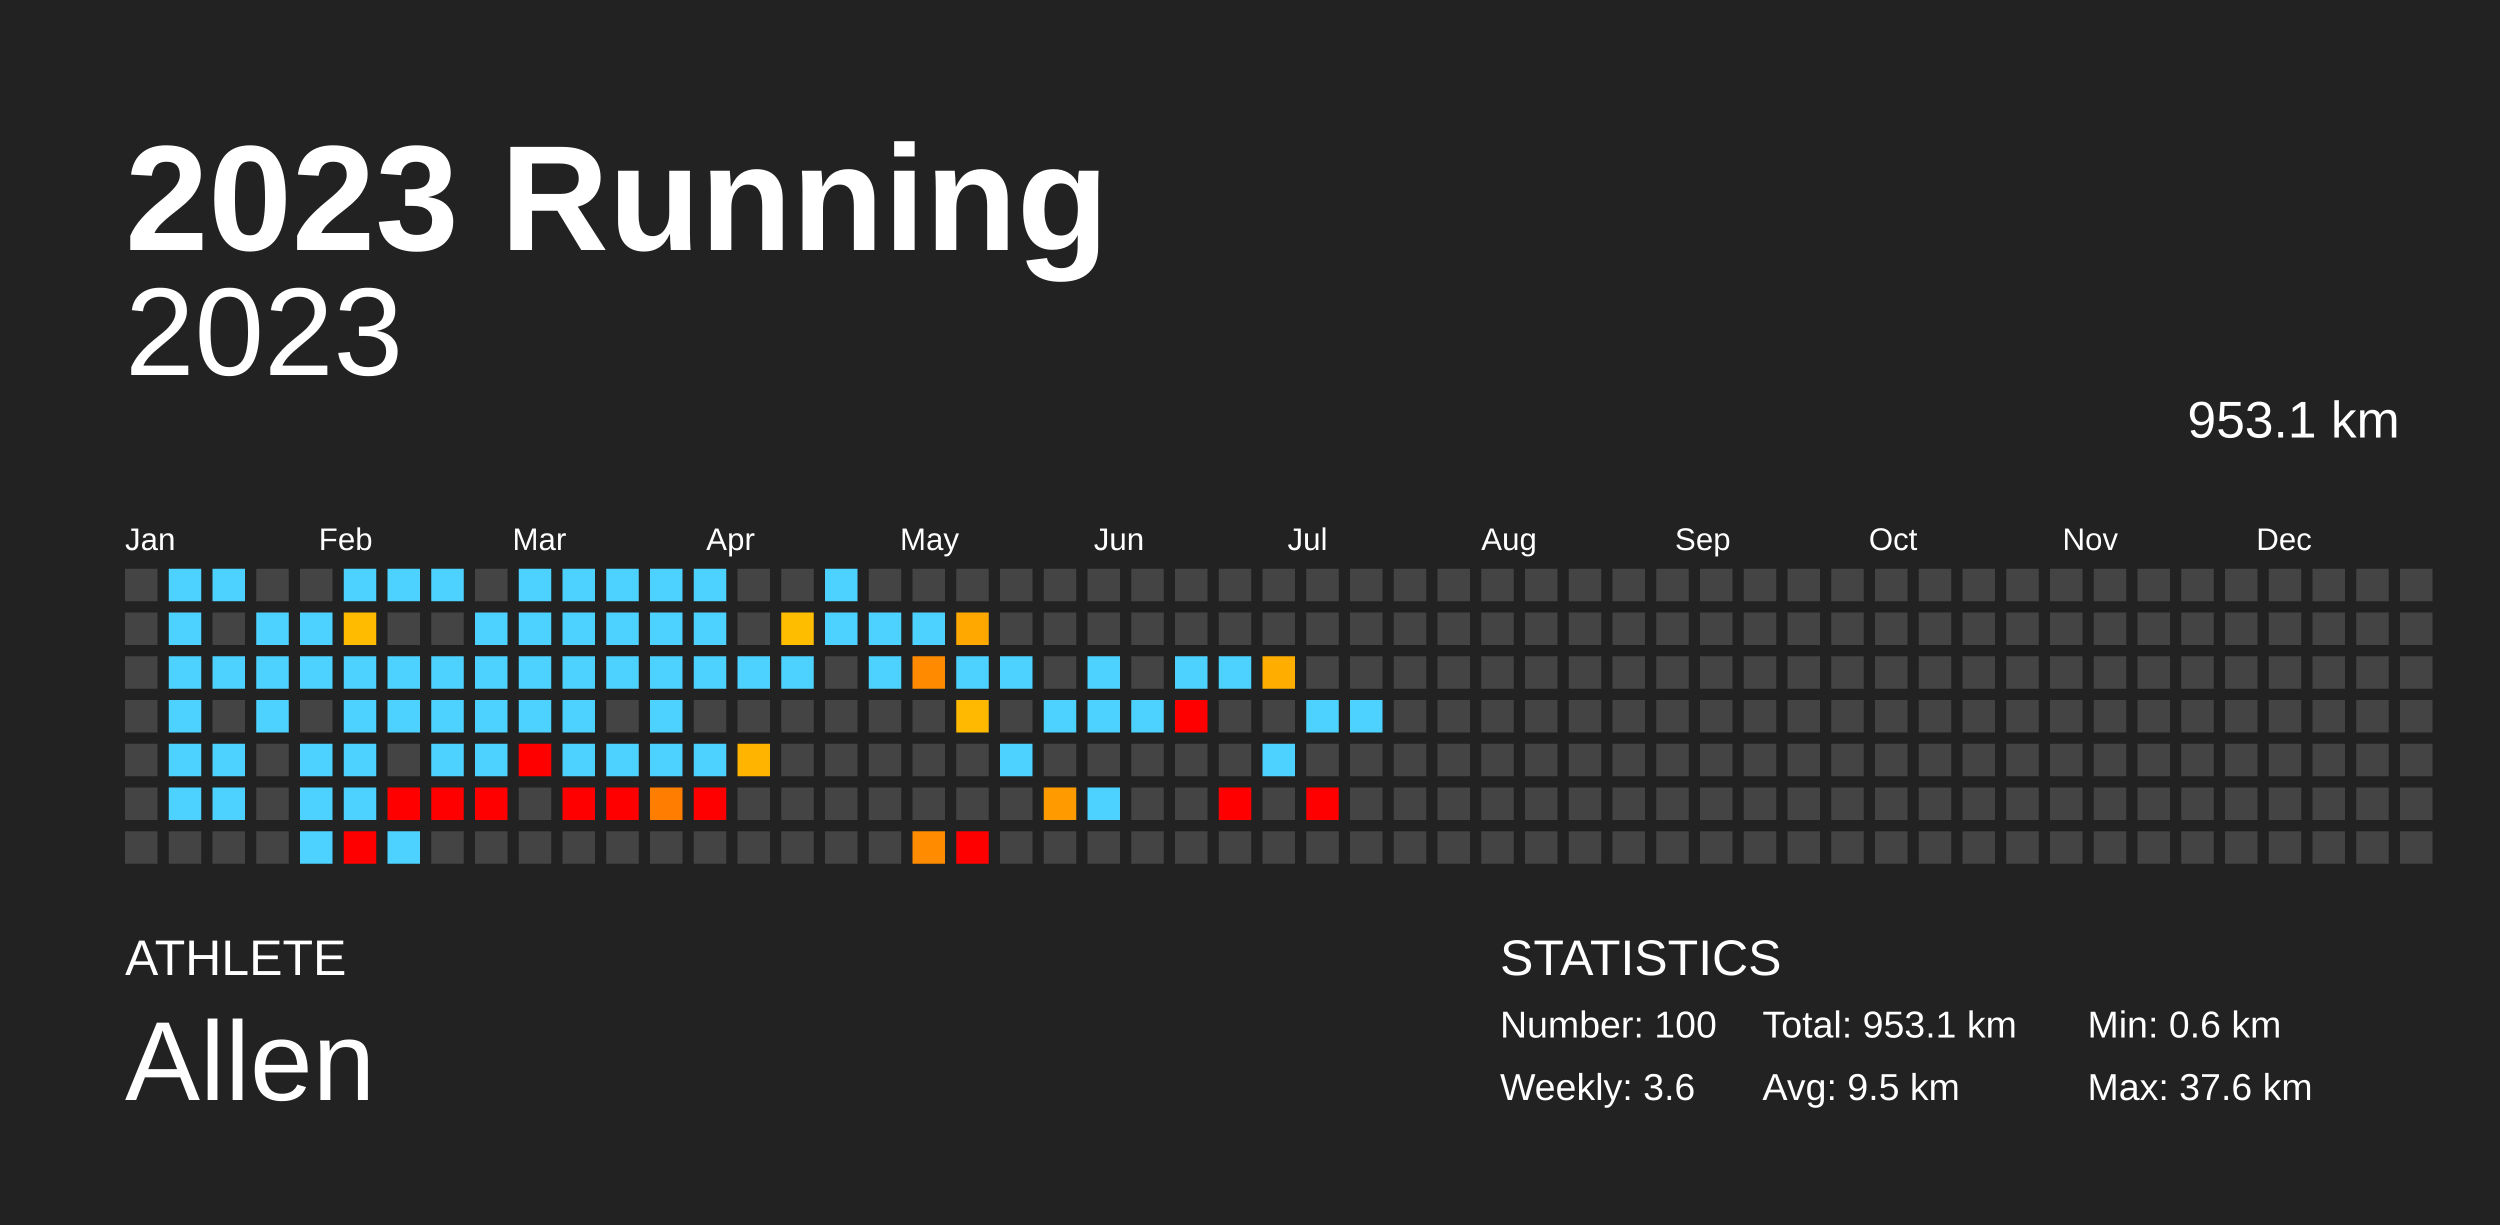
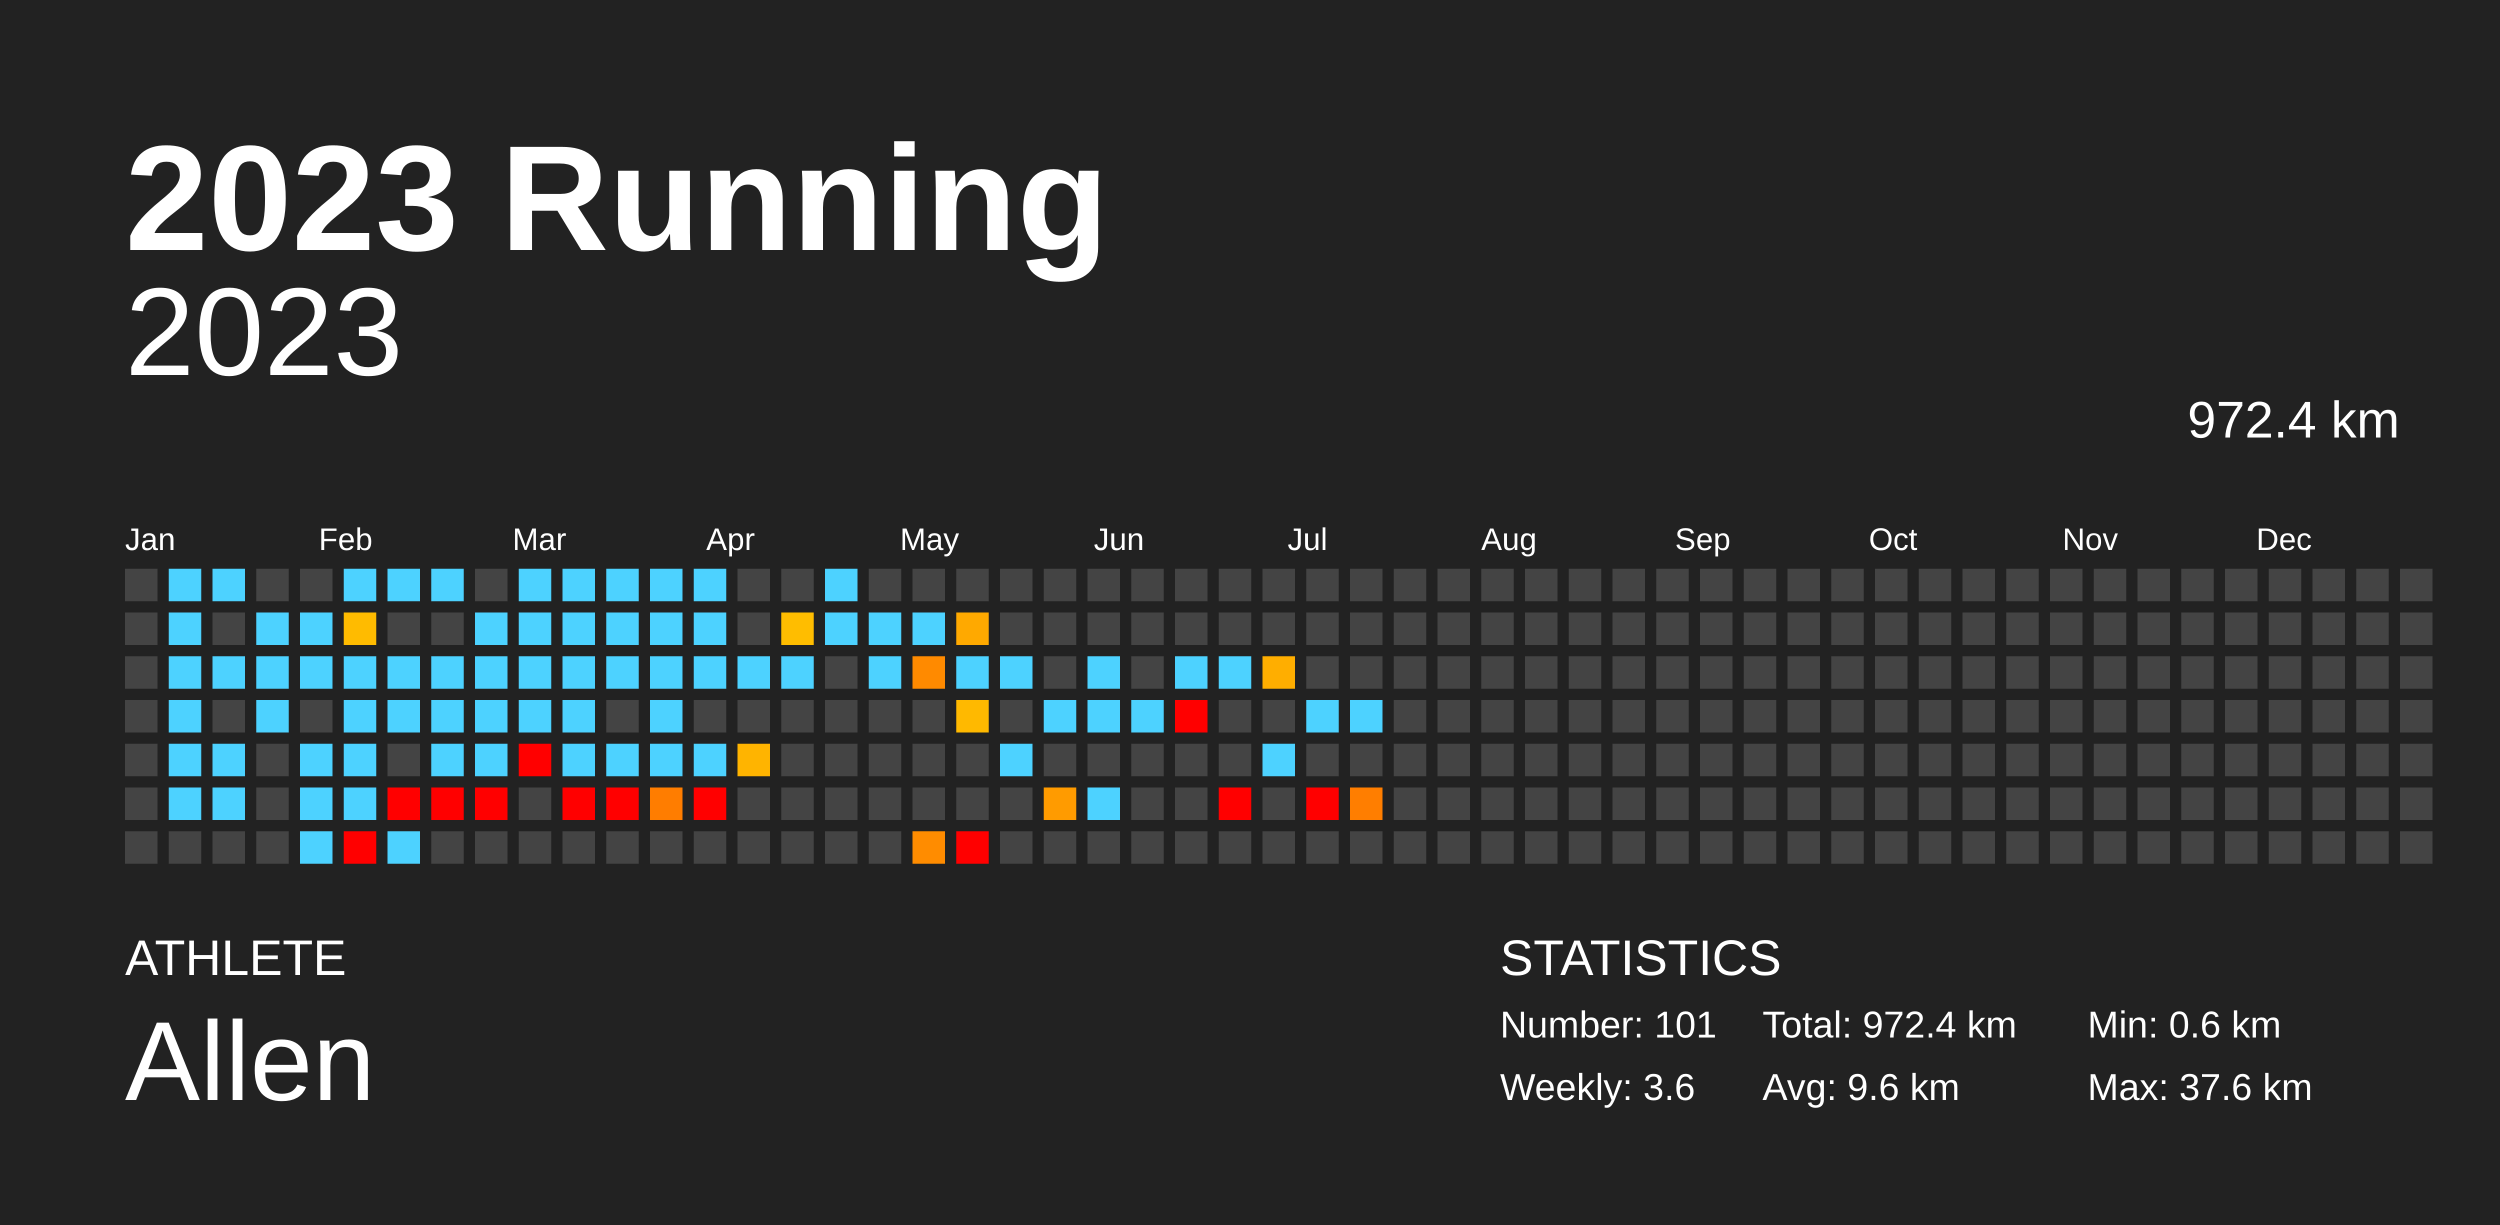
<svg xmlns="http://www.w3.org/2000/svg" baseProfile="full" height="98mm" version="1.1" viewBox="0,0,200,98" width="200mm">
  <defs />
  <rect fill="#222222" height="98" width="200" x="0" y="0" />
  <text fill="#FFFFFF" style="font-size:12px; font-family:Arial; font-weight:bold;" x="10" y="20">2023 Running</text>
  <text fill="#FFFFFF" style="font-size:4px; font-family:Arial" x="10" y="78">ATHLETE</text>
  <text fill="#FFFFFF" style="font-size:9px; font-family:Arial" x="10" y="88">Allen</text>
  <text fill="#FFFFFF" style="font-size:4px; font-family:Arial" x="120" y="78">STATISTICS</text>
-   <text fill="#FFFFFF" style="font-size:3px; font-family:Arial" x="120" y="83">Number: 100</text>
+   <text fill="#FFFFFF" style="font-size:3px; font-family:Arial" x="120" y="83">Number: 101</text>
  <text fill="#FFFFFF" style="font-size:3px; font-family:Arial" x="120" y="88">Weekly: 3.6</text>
-   <text fill="#FFFFFF" style="font-size:3px; font-family:Arial" x="141" y="83">Total: 953.1 km</text>
-   <text fill="#FFFFFF" style="font-size:3px; font-family:Arial" x="141" y="88">Avg: 9.5 km</text>
+   <text fill="#FFFFFF" style="font-size:3px; font-family:Arial" x="141" y="83">Total: 972.4 km</text>
+   <text fill="#FFFFFF" style="font-size:3px; font-family:Arial" x="141" y="88">Avg: 9.6 km</text>
  <text fill="#FFFFFF" style="font-size:3px; font-family:Arial" x="167" y="83">Min: 0.6 km</text>
  <text fill="#FFFFFF" style="font-size:3px; font-family:Arial" x="167" y="88">Max: 37.6 km</text>
  <text alignment-baseline="hanging" fill="#FFFFFF" style="font-size:10.0px; font-family:Arial;" x="10" y="30">2023</text>
-   <text alignment-baseline="hanging" fill="#FFFFFF" style="font-size:4.125px; font-family:Arial;" x="175" y="35">953.1 km</text>
+   <text alignment-baseline="hanging" fill="#FFFFFF" style="font-size:4.125px; font-family:Arial;" x="175" y="35">972.4 km</text>
  <text fill="#FFFFFF" style="font-size:2.5px; font-family:Arial" x="10.0" y="44">Jan</text>
  <text fill="#FFFFFF" style="font-size:2.5px; font-family:Arial" x="25.5" y="44">Feb</text>
  <text fill="#FFFFFF" style="font-size:2.5px; font-family:Arial" x="41.0" y="44">Mar</text>
  <text fill="#FFFFFF" style="font-size:2.5px; font-family:Arial" x="56.5" y="44">Apr</text>
  <text fill="#FFFFFF" style="font-size:2.5px; font-family:Arial" x="72.0" y="44">May</text>
  <text fill="#FFFFFF" style="font-size:2.5px; font-family:Arial" x="87.5" y="44">Jun</text>
  <text fill="#FFFFFF" style="font-size:2.5px; font-family:Arial" x="103.0" y="44">Jul</text>
  <text fill="#FFFFFF" style="font-size:2.5px; font-family:Arial" x="118.5" y="44">Aug</text>
  <text fill="#FFFFFF" style="font-size:2.5px; font-family:Arial" x="134.0" y="44">Sep</text>
  <text fill="#FFFFFF" style="font-size:2.5px; font-family:Arial" x="149.5" y="44">Oct</text>
  <text fill="#FFFFFF" style="font-size:2.5px; font-family:Arial" x="165.0" y="44">Nov</text>
  <text fill="#FFFFFF" style="font-size:2.5px; font-family:Arial" x="180.5" y="44">Dec</text>
  <rect fill="#444444" height="2.6" width="2.6" x="10.0" y="45.5" />
  <rect fill="#444444" height="2.6" width="2.6" x="10.0" y="49.0" />
  <rect fill="#444444" height="2.6" width="2.6" x="10.0" y="52.5" />
  <rect fill="#444444" height="2.6" width="2.6" x="10.0" y="56.0" />
  <rect fill="#444444" height="2.6" width="2.6" x="10.0" y="59.5" />
  <rect fill="#444444" height="2.6" width="2.6" x="10.0" y="63.0" />
  <rect fill="#444444" height="2.6" width="2.6" x="10.0" y="66.5" />
  <rect fill="#4dd2ff" height="2.6" width="2.6" x="13.5" y="45.5" />
  <rect fill="#4dd2ff" height="2.6" width="2.6" x="13.5" y="49.0" />
  <rect fill="#4dd2ff" height="2.6" width="2.6" x="13.5" y="52.5" />
  <rect fill="#4dd2ff" height="2.6" width="2.6" x="13.5" y="56.0" />
  <rect fill="#4dd2ff" height="2.6" width="2.6" x="13.5" y="59.5" />
  <rect fill="#4dd2ff" height="2.6" width="2.6" x="13.5" y="63.0" />
  <rect fill="#444444" height="2.6" width="2.6" x="13.5" y="66.5" />
  <rect fill="#4dd2ff" height="2.6" width="2.6" x="17.0" y="45.5" />
  <rect fill="#444444" height="2.6" width="2.6" x="17.0" y="49.0" />
  <rect fill="#4dd2ff" height="2.6" width="2.6" x="17.0" y="52.5" />
  <rect fill="#444444" height="2.6" width="2.6" x="17.0" y="56.0" />
  <rect fill="#4dd2ff" height="2.6" width="2.6" x="17.0" y="59.5" />
  <rect fill="#4dd2ff" height="2.6" width="2.6" x="17.0" y="63.0" />
  <rect fill="#444444" height="2.6" width="2.6" x="17.0" y="66.5" />
  <rect fill="#444444" height="2.6" width="2.6" x="20.5" y="45.5" />
  <rect fill="#4dd2ff" height="2.6" width="2.6" x="20.5" y="49.0" />
  <rect fill="#4dd2ff" height="2.6" width="2.6" x="20.5" y="52.5" />
  <rect fill="#4dd2ff" height="2.6" width="2.6" x="20.5" y="56.0" />
  <rect fill="#444444" height="2.6" width="2.6" x="20.5" y="59.5" />
  <rect fill="#444444" height="2.6" width="2.6" x="20.5" y="63.0" />
  <rect fill="#444444" height="2.6" width="2.6" x="20.5" y="66.5" />
  <rect fill="#444444" height="2.6" width="2.6" x="24.0" y="45.5" />
  <rect fill="#4dd2ff" height="2.6" width="2.6" x="24.0" y="49.0" />
  <rect fill="#4dd2ff" height="2.6" width="2.6" x="24.0" y="52.5" />
  <rect fill="#444444" height="2.6" width="2.6" x="24.0" y="56.0" />
  <rect fill="#4dd2ff" height="2.6" width="2.6" x="24.0" y="59.5" />
  <rect fill="#4dd2ff" height="2.6" width="2.6" x="24.0" y="63.0" />
  <rect fill="#4dd2ff" height="2.6" width="2.6" x="24.0" y="66.5" />
  <rect fill="#4dd2ff" height="2.6" width="2.6" x="27.5" y="45.5" />
  <rect fill="#ffbb00" height="2.6" width="2.6" x="27.5" y="49.0" />
  <rect fill="#4dd2ff" height="2.6" width="2.6" x="27.5" y="52.5" />
  <rect fill="#4dd2ff" height="2.6" width="2.6" x="27.5" y="56.0" />
  <rect fill="#4dd2ff" height="2.6" width="2.6" x="27.5" y="59.5" />
  <rect fill="#4dd2ff" height="2.6" width="2.6" x="27.5" y="63.0" />
  <rect fill="red" height="2.6" width="2.6" x="27.5" y="66.5" />
  <rect fill="#4dd2ff" height="2.6" width="2.6" x="31.0" y="45.5" />
  <rect fill="#444444" height="2.6" width="2.6" x="31.0" y="49.0" />
  <rect fill="#4dd2ff" height="2.6" width="2.6" x="31.0" y="52.5" />
  <rect fill="#4dd2ff" height="2.6" width="2.6" x="31.0" y="56.0" />
  <rect fill="#444444" height="2.6" width="2.6" x="31.0" y="59.5" />
  <rect fill="red" height="2.6" width="2.6" x="31.0" y="63.0" />
  <rect fill="#4dd2ff" height="2.6" width="2.6" x="31.0" y="66.5" />
  <rect fill="#4dd2ff" height="2.6" width="2.6" x="34.5" y="45.5" />
  <rect fill="#444444" height="2.6" width="2.6" x="34.5" y="49.0" />
  <rect fill="#4dd2ff" height="2.6" width="2.6" x="34.5" y="52.5" />
  <rect fill="#4dd2ff" height="2.6" width="2.6" x="34.5" y="56.0" />
  <rect fill="#4dd2ff" height="2.6" width="2.6" x="34.5" y="59.5" />
  <rect fill="red" height="2.6" width="2.6" x="34.5" y="63.0" />
  <rect fill="#444444" height="2.6" width="2.6" x="34.5" y="66.5" />
  <rect fill="#444444" height="2.6" width="2.6" x="38.0" y="45.5" />
  <rect fill="#4dd2ff" height="2.6" width="2.6" x="38.0" y="49.0" />
  <rect fill="#4dd2ff" height="2.6" width="2.6" x="38.0" y="52.5" />
  <rect fill="#4dd2ff" height="2.6" width="2.6" x="38.0" y="56.0" />
  <rect fill="#4dd2ff" height="2.6" width="2.6" x="38.0" y="59.5" />
  <rect fill="red" height="2.6" width="2.6" x="38.0" y="63.0" />
  <rect fill="#444444" height="2.6" width="2.6" x="38.0" y="66.5" />
  <rect fill="#4dd2ff" height="2.6" width="2.6" x="41.5" y="45.5" />
  <rect fill="#4dd2ff" height="2.6" width="2.6" x="41.5" y="49.0" />
  <rect fill="#4dd2ff" height="2.6" width="2.6" x="41.5" y="52.5" />
  <rect fill="#4dd2ff" height="2.6" width="2.6" x="41.5" y="56.0" />
  <rect fill="red" height="2.6" width="2.6" x="41.5" y="59.5" />
  <rect fill="#444444" height="2.6" width="2.6" x="41.5" y="63.0" />
  <rect fill="#444444" height="2.6" width="2.6" x="41.5" y="66.5" />
  <rect fill="#4dd2ff" height="2.6" width="2.6" x="45.0" y="45.5" />
  <rect fill="#4dd2ff" height="2.6" width="2.6" x="45.0" y="49.0" />
  <rect fill="#4dd2ff" height="2.6" width="2.6" x="45.0" y="52.5" />
  <rect fill="#4dd2ff" height="2.6" width="2.6" x="45.0" y="56.0" />
  <rect fill="#4dd2ff" height="2.6" width="2.6" x="45.0" y="59.5" />
  <rect fill="red" height="2.6" width="2.6" x="45.0" y="63.0" />
  <rect fill="#444444" height="2.6" width="2.6" x="45.0" y="66.5" />
  <rect fill="#4dd2ff" height="2.6" width="2.6" x="48.5" y="45.5" />
  <rect fill="#4dd2ff" height="2.6" width="2.6" x="48.5" y="49.0" />
  <rect fill="#4dd2ff" height="2.6" width="2.6" x="48.5" y="52.5" />
  <rect fill="#444444" height="2.6" width="2.6" x="48.5" y="56.0" />
  <rect fill="#4dd2ff" height="2.6" width="2.6" x="48.5" y="59.5" />
  <rect fill="red" height="2.6" width="2.6" x="48.5" y="63.0" />
  <rect fill="#444444" height="2.6" width="2.6" x="48.5" y="66.5" />
  <rect fill="#4dd2ff" height="2.6" width="2.6" x="52.0" y="45.5" />
  <rect fill="#4dd2ff" height="2.6" width="2.6" x="52.0" y="49.0" />
  <rect fill="#4dd2ff" height="2.6" width="2.6" x="52.0" y="52.5" />
  <rect fill="#4dd2ff" height="2.6" width="2.6" x="52.0" y="56.0" />
  <rect fill="#4dd2ff" height="2.6" width="2.6" x="52.0" y="59.5" />
  <rect fill="#ff7d00" height="2.6" width="2.6" x="52.0" y="63.0" />
  <rect fill="#444444" height="2.6" width="2.6" x="52.0" y="66.5" />
  <rect fill="#4dd2ff" height="2.6" width="2.6" x="55.5" y="45.5" />
  <rect fill="#4dd2ff" height="2.6" width="2.6" x="55.5" y="49.0" />
  <rect fill="#4dd2ff" height="2.6" width="2.6" x="55.5" y="52.5" />
  <rect fill="#444444" height="2.6" width="2.6" x="55.5" y="56.0" />
  <rect fill="#4dd2ff" height="2.6" width="2.6" x="55.5" y="59.5" />
  <rect fill="red" height="2.6" width="2.6" x="55.5" y="63.0" />
  <rect fill="#444444" height="2.6" width="2.6" x="55.5" y="66.5" />
  <rect fill="#444444" height="2.6" width="2.6" x="59.0" y="45.5" />
  <rect fill="#444444" height="2.6" width="2.6" x="59.0" y="49.0" />
  <rect fill="#4dd2ff" height="2.6" width="2.6" x="59.0" y="52.5" />
  <rect fill="#444444" height="2.6" width="2.6" x="59.0" y="56.0" />
  <rect fill="#ffb400" height="2.6" width="2.6" x="59.0" y="59.5" />
  <rect fill="#444444" height="2.6" width="2.6" x="59.0" y="63.0" />
  <rect fill="#444444" height="2.6" width="2.6" x="59.0" y="66.5" />
  <rect fill="#444444" height="2.6" width="2.6" x="62.5" y="45.5" />
  <rect fill="#ffbd00" height="2.6" width="2.6" x="62.5" y="49.0" />
  <rect fill="#4dd2ff" height="2.6" width="2.6" x="62.5" y="52.5" />
  <rect fill="#444444" height="2.6" width="2.6" x="62.5" y="56.0" />
  <rect fill="#444444" height="2.6" width="2.6" x="62.5" y="59.5" />
  <rect fill="#444444" height="2.6" width="2.6" x="62.5" y="63.0" />
  <rect fill="#444444" height="2.6" width="2.6" x="62.5" y="66.5" />
  <rect fill="#4dd2ff" height="2.6" width="2.6" x="66.0" y="45.5" />
  <rect fill="#4dd2ff" height="2.6" width="2.6" x="66.0" y="49.0" />
  <rect fill="#444444" height="2.6" width="2.6" x="66.0" y="52.5" />
  <rect fill="#444444" height="2.6" width="2.6" x="66.0" y="56.0" />
  <rect fill="#444444" height="2.6" width="2.6" x="66.0" y="59.5" />
  <rect fill="#444444" height="2.6" width="2.6" x="66.0" y="63.0" />
  <rect fill="#444444" height="2.6" width="2.6" x="66.0" y="66.5" />
  <rect fill="#444444" height="2.6" width="2.6" x="69.5" y="45.5" />
  <rect fill="#4dd2ff" height="2.6" width="2.6" x="69.5" y="49.0" />
  <rect fill="#4dd2ff" height="2.6" width="2.6" x="69.5" y="52.5" />
  <rect fill="#444444" height="2.6" width="2.6" x="69.5" y="56.0" />
  <rect fill="#444444" height="2.6" width="2.6" x="69.5" y="59.5" />
  <rect fill="#444444" height="2.6" width="2.6" x="69.5" y="63.0" />
  <rect fill="#444444" height="2.6" width="2.6" x="69.5" y="66.5" />
  <rect fill="#444444" height="2.6" width="2.6" x="73.0" y="45.5" />
  <rect fill="#4dd2ff" height="2.6" width="2.6" x="73.0" y="49.0" />
  <rect fill="#ff8a00" height="2.6" width="2.6" x="73.0" y="52.5" />
  <rect fill="#444444" height="2.6" width="2.6" x="73.0" y="56.0" />
  <rect fill="#444444" height="2.6" width="2.6" x="73.0" y="59.5" />
  <rect fill="#444444" height="2.6" width="2.6" x="73.0" y="63.0" />
  <rect fill="#ff8c00" height="2.6" width="2.6" x="73.0" y="66.5" />
  <rect fill="#444444" height="2.6" width="2.6" x="76.5" y="45.5" />
  <rect fill="#ffa900" height="2.6" width="2.6" x="76.5" y="49.0" />
  <rect fill="#4dd2ff" height="2.6" width="2.6" x="76.5" y="52.5" />
  <rect fill="#ffb900" height="2.6" width="2.6" x="76.5" y="56.0" />
  <rect fill="#444444" height="2.6" width="2.6" x="76.5" y="59.5" />
  <rect fill="#444444" height="2.6" width="2.6" x="76.5" y="63.0" />
  <rect fill="red" height="2.6" width="2.6" x="76.5" y="66.5" />
  <rect fill="#444444" height="2.6" width="2.6" x="80.0" y="45.5" />
  <rect fill="#444444" height="2.6" width="2.6" x="80.0" y="49.0" />
  <rect fill="#4dd2ff" height="2.6" width="2.6" x="80.0" y="52.5" />
  <rect fill="#444444" height="2.6" width="2.6" x="80.0" y="56.0" />
  <rect fill="#4dd2ff" height="2.6" width="2.6" x="80.0" y="59.5" />
  <rect fill="#444444" height="2.6" width="2.6" x="80.0" y="63.0" />
  <rect fill="#444444" height="2.6" width="2.6" x="80.0" y="66.5" />
  <rect fill="#444444" height="2.6" width="2.6" x="83.5" y="45.5" />
  <rect fill="#444444" height="2.6" width="2.6" x="83.5" y="49.0" />
  <rect fill="#444444" height="2.6" width="2.6" x="83.5" y="52.5" />
  <rect fill="#4dd2ff" height="2.6" width="2.6" x="83.5" y="56.0" />
  <rect fill="#444444" height="2.6" width="2.6" x="83.5" y="59.5" />
  <rect fill="#ff9b00" height="2.6" width="2.6" x="83.5" y="63.0" />
  <rect fill="#444444" height="2.6" width="2.6" x="83.5" y="66.5" />
  <rect fill="#444444" height="2.6" width="2.6" x="87.0" y="45.5" />
  <rect fill="#444444" height="2.6" width="2.6" x="87.0" y="49.0" />
  <rect fill="#4dd2ff" height="2.6" width="2.6" x="87.0" y="52.5" />
  <rect fill="#4dd2ff" height="2.6" width="2.6" x="87.0" y="56.0" />
  <rect fill="#444444" height="2.6" width="2.6" x="87.0" y="59.5" />
  <rect fill="#4dd2ff" height="2.6" width="2.6" x="87.0" y="63.0" />
  <rect fill="#444444" height="2.6" width="2.6" x="87.0" y="66.5" />
  <rect fill="#444444" height="2.6" width="2.6" x="90.5" y="45.5" />
  <rect fill="#444444" height="2.6" width="2.6" x="90.5" y="49.0" />
  <rect fill="#444444" height="2.6" width="2.6" x="90.5" y="52.5" />
  <rect fill="#4dd2ff" height="2.6" width="2.6" x="90.5" y="56.0" />
  <rect fill="#444444" height="2.6" width="2.6" x="90.5" y="59.5" />
  <rect fill="#444444" height="2.6" width="2.6" x="90.5" y="63.0" />
  <rect fill="#444444" height="2.6" width="2.6" x="90.5" y="66.5" />
  <rect fill="#444444" height="2.6" width="2.6" x="94.0" y="45.5" />
  <rect fill="#444444" height="2.6" width="2.6" x="94.0" y="49.0" />
  <rect fill="#4dd2ff" height="2.6" width="2.6" x="94.0" y="52.5" />
  <rect fill="red" height="2.6" width="2.6" x="94.0" y="56.0" />
  <rect fill="#444444" height="2.6" width="2.6" x="94.0" y="59.5" />
  <rect fill="#444444" height="2.6" width="2.6" x="94.0" y="63.0" />
  <rect fill="#444444" height="2.6" width="2.6" x="94.0" y="66.5" />
  <rect fill="#444444" height="2.6" width="2.6" x="97.5" y="45.5" />
  <rect fill="#444444" height="2.6" width="2.6" x="97.5" y="49.0" />
  <rect fill="#4dd2ff" height="2.6" width="2.6" x="97.5" y="52.5" />
  <rect fill="#444444" height="2.6" width="2.6" x="97.5" y="56.0" />
  <rect fill="#444444" height="2.6" width="2.6" x="97.5" y="59.5" />
  <rect fill="red" height="2.6" width="2.6" x="97.5" y="63.0" />
  <rect fill="#444444" height="2.6" width="2.6" x="97.5" y="66.5" />
  <rect fill="#444444" height="2.6" width="2.6" x="101.0" y="45.5" />
  <rect fill="#444444" height="2.6" width="2.6" x="101.0" y="49.0" />
  <rect fill="#ffae00" height="2.6" width="2.6" x="101.0" y="52.5" />
  <rect fill="#444444" height="2.6" width="2.6" x="101.0" y="56.0" />
  <rect fill="#4dd2ff" height="2.6" width="2.6" x="101.0" y="59.5" />
  <rect fill="#444444" height="2.6" width="2.6" x="101.0" y="63.0" />
  <rect fill="#444444" height="2.6" width="2.6" x="101.0" y="66.5" />
  <rect fill="#444444" height="2.6" width="2.6" x="104.5" y="45.5" />
  <rect fill="#444444" height="2.6" width="2.6" x="104.5" y="49.0" />
  <rect fill="#444444" height="2.6" width="2.6" x="104.5" y="52.5" />
  <rect fill="#4dd2ff" height="2.6" width="2.6" x="104.5" y="56.0" />
  <rect fill="#444444" height="2.6" width="2.6" x="104.5" y="59.5" />
  <rect fill="red" height="2.6" width="2.6" x="104.5" y="63.0" />
  <rect fill="#444444" height="2.6" width="2.6" x="104.5" y="66.5" />
  <rect fill="#444444" height="2.6" width="2.6" x="108.0" y="45.5" />
  <rect fill="#444444" height="2.6" width="2.6" x="108.0" y="49.0" />
  <rect fill="#444444" height="2.6" width="2.6" x="108.0" y="52.5" />
  <rect fill="#4dd2ff" height="2.6" width="2.6" x="108.0" y="56.0" />
  <rect fill="#444444" height="2.6" width="2.6" x="108.0" y="59.5" />
-   <rect fill="#444444" height="2.6" width="2.6" x="108.0" y="63.0" />
+   <rect fill="#ff7e00" height="2.6" width="2.6" x="108.0" y="63.0" />
  <rect fill="#444444" height="2.6" width="2.6" x="108.0" y="66.5" />
  <rect fill="#444444" height="2.6" width="2.6" x="111.5" y="45.5" />
  <rect fill="#444444" height="2.6" width="2.6" x="111.5" y="49.0" />
  <rect fill="#444444" height="2.6" width="2.6" x="111.5" y="52.5" />
  <rect fill="#444444" height="2.6" width="2.6" x="111.5" y="56.0" />
  <rect fill="#444444" height="2.6" width="2.6" x="111.5" y="59.5" />
  <rect fill="#444444" height="2.6" width="2.6" x="111.5" y="63.0" />
  <rect fill="#444444" height="2.6" width="2.6" x="111.5" y="66.5" />
  <rect fill="#444444" height="2.6" width="2.6" x="115.0" y="45.5" />
  <rect fill="#444444" height="2.6" width="2.6" x="115.0" y="49.0" />
  <rect fill="#444444" height="2.6" width="2.6" x="115.0" y="52.5" />
  <rect fill="#444444" height="2.6" width="2.6" x="115.0" y="56.0" />
  <rect fill="#444444" height="2.6" width="2.6" x="115.0" y="59.5" />
  <rect fill="#444444" height="2.6" width="2.6" x="115.0" y="63.0" />
  <rect fill="#444444" height="2.6" width="2.6" x="115.0" y="66.5" />
  <rect fill="#444444" height="2.6" width="2.6" x="118.5" y="45.5" />
  <rect fill="#444444" height="2.6" width="2.6" x="118.5" y="49.0" />
  <rect fill="#444444" height="2.6" width="2.6" x="118.5" y="52.5" />
  <rect fill="#444444" height="2.6" width="2.6" x="118.5" y="56.0" />
  <rect fill="#444444" height="2.6" width="2.6" x="118.5" y="59.5" />
  <rect fill="#444444" height="2.6" width="2.6" x="118.5" y="63.0" />
  <rect fill="#444444" height="2.6" width="2.6" x="118.5" y="66.5" />
  <rect fill="#444444" height="2.6" width="2.6" x="122.0" y="45.5" />
  <rect fill="#444444" height="2.6" width="2.6" x="122.0" y="49.0" />
  <rect fill="#444444" height="2.6" width="2.6" x="122.0" y="52.5" />
  <rect fill="#444444" height="2.6" width="2.6" x="122.0" y="56.0" />
  <rect fill="#444444" height="2.6" width="2.6" x="122.0" y="59.5" />
  <rect fill="#444444" height="2.6" width="2.6" x="122.0" y="63.0" />
  <rect fill="#444444" height="2.6" width="2.6" x="122.0" y="66.5" />
  <rect fill="#444444" height="2.6" width="2.6" x="125.5" y="45.5" />
  <rect fill="#444444" height="2.6" width="2.6" x="125.5" y="49.0" />
  <rect fill="#444444" height="2.6" width="2.6" x="125.5" y="52.5" />
  <rect fill="#444444" height="2.6" width="2.6" x="125.5" y="56.0" />
  <rect fill="#444444" height="2.6" width="2.6" x="125.5" y="59.5" />
  <rect fill="#444444" height="2.6" width="2.6" x="125.5" y="63.0" />
  <rect fill="#444444" height="2.6" width="2.6" x="125.5" y="66.5" />
  <rect fill="#444444" height="2.6" width="2.6" x="129.0" y="45.5" />
  <rect fill="#444444" height="2.6" width="2.6" x="129.0" y="49.0" />
  <rect fill="#444444" height="2.6" width="2.6" x="129.0" y="52.5" />
  <rect fill="#444444" height="2.6" width="2.6" x="129.0" y="56.0" />
  <rect fill="#444444" height="2.6" width="2.6" x="129.0" y="59.5" />
  <rect fill="#444444" height="2.6" width="2.6" x="129.0" y="63.0" />
  <rect fill="#444444" height="2.6" width="2.6" x="129.0" y="66.5" />
  <rect fill="#444444" height="2.6" width="2.6" x="132.5" y="45.5" />
  <rect fill="#444444" height="2.6" width="2.6" x="132.5" y="49.0" />
  <rect fill="#444444" height="2.6" width="2.6" x="132.5" y="52.5" />
  <rect fill="#444444" height="2.6" width="2.6" x="132.5" y="56.0" />
  <rect fill="#444444" height="2.6" width="2.6" x="132.5" y="59.5" />
  <rect fill="#444444" height="2.6" width="2.6" x="132.5" y="63.0" />
  <rect fill="#444444" height="2.6" width="2.6" x="132.5" y="66.5" />
  <rect fill="#444444" height="2.6" width="2.6" x="136.0" y="45.5" />
  <rect fill="#444444" height="2.6" width="2.6" x="136.0" y="49.0" />
  <rect fill="#444444" height="2.6" width="2.6" x="136.0" y="52.5" />
  <rect fill="#444444" height="2.6" width="2.6" x="136.0" y="56.0" />
  <rect fill="#444444" height="2.6" width="2.6" x="136.0" y="59.5" />
  <rect fill="#444444" height="2.6" width="2.6" x="136.0" y="63.0" />
  <rect fill="#444444" height="2.6" width="2.6" x="136.0" y="66.5" />
  <rect fill="#444444" height="2.6" width="2.6" x="139.5" y="45.5" />
  <rect fill="#444444" height="2.6" width="2.6" x="139.5" y="49.0" />
  <rect fill="#444444" height="2.6" width="2.6" x="139.5" y="52.5" />
  <rect fill="#444444" height="2.6" width="2.6" x="139.5" y="56.0" />
  <rect fill="#444444" height="2.6" width="2.6" x="139.5" y="59.5" />
  <rect fill="#444444" height="2.6" width="2.6" x="139.5" y="63.0" />
  <rect fill="#444444" height="2.6" width="2.6" x="139.5" y="66.5" />
  <rect fill="#444444" height="2.6" width="2.6" x="143.0" y="45.5" />
  <rect fill="#444444" height="2.6" width="2.6" x="143.0" y="49.0" />
  <rect fill="#444444" height="2.6" width="2.6" x="143.0" y="52.5" />
  <rect fill="#444444" height="2.6" width="2.6" x="143.0" y="56.0" />
  <rect fill="#444444" height="2.6" width="2.6" x="143.0" y="59.5" />
  <rect fill="#444444" height="2.6" width="2.6" x="143.0" y="63.0" />
  <rect fill="#444444" height="2.6" width="2.6" x="143.0" y="66.5" />
  <rect fill="#444444" height="2.6" width="2.6" x="146.5" y="45.5" />
  <rect fill="#444444" height="2.6" width="2.6" x="146.5" y="49.0" />
  <rect fill="#444444" height="2.6" width="2.6" x="146.5" y="52.5" />
  <rect fill="#444444" height="2.6" width="2.6" x="146.5" y="56.0" />
  <rect fill="#444444" height="2.6" width="2.6" x="146.5" y="59.5" />
  <rect fill="#444444" height="2.6" width="2.6" x="146.5" y="63.0" />
  <rect fill="#444444" height="2.6" width="2.6" x="146.5" y="66.5" />
  <rect fill="#444444" height="2.6" width="2.6" x="150.0" y="45.5" />
  <rect fill="#444444" height="2.6" width="2.6" x="150.0" y="49.0" />
  <rect fill="#444444" height="2.6" width="2.6" x="150.0" y="52.5" />
  <rect fill="#444444" height="2.6" width="2.6" x="150.0" y="56.0" />
  <rect fill="#444444" height="2.6" width="2.6" x="150.0" y="59.5" />
  <rect fill="#444444" height="2.6" width="2.6" x="150.0" y="63.0" />
  <rect fill="#444444" height="2.6" width="2.6" x="150.0" y="66.5" />
  <rect fill="#444444" height="2.6" width="2.6" x="153.5" y="45.5" />
  <rect fill="#444444" height="2.6" width="2.6" x="153.5" y="49.0" />
  <rect fill="#444444" height="2.6" width="2.6" x="153.5" y="52.5" />
  <rect fill="#444444" height="2.6" width="2.6" x="153.5" y="56.0" />
  <rect fill="#444444" height="2.6" width="2.6" x="153.5" y="59.5" />
  <rect fill="#444444" height="2.6" width="2.6" x="153.5" y="63.0" />
  <rect fill="#444444" height="2.6" width="2.6" x="153.5" y="66.5" />
  <rect fill="#444444" height="2.6" width="2.6" x="157.0" y="45.5" />
  <rect fill="#444444" height="2.6" width="2.6" x="157.0" y="49.0" />
  <rect fill="#444444" height="2.6" width="2.6" x="157.0" y="52.5" />
  <rect fill="#444444" height="2.6" width="2.6" x="157.0" y="56.0" />
  <rect fill="#444444" height="2.6" width="2.6" x="157.0" y="59.5" />
  <rect fill="#444444" height="2.6" width="2.6" x="157.0" y="63.0" />
  <rect fill="#444444" height="2.6" width="2.6" x="157.0" y="66.5" />
  <rect fill="#444444" height="2.6" width="2.6" x="160.5" y="45.5" />
  <rect fill="#444444" height="2.6" width="2.6" x="160.5" y="49.0" />
  <rect fill="#444444" height="2.6" width="2.6" x="160.5" y="52.5" />
  <rect fill="#444444" height="2.6" width="2.6" x="160.5" y="56.0" />
  <rect fill="#444444" height="2.6" width="2.6" x="160.5" y="59.5" />
  <rect fill="#444444" height="2.6" width="2.6" x="160.5" y="63.0" />
  <rect fill="#444444" height="2.6" width="2.6" x="160.5" y="66.5" />
  <rect fill="#444444" height="2.6" width="2.6" x="164.0" y="45.5" />
  <rect fill="#444444" height="2.6" width="2.6" x="164.0" y="49.0" />
  <rect fill="#444444" height="2.6" width="2.6" x="164.0" y="52.5" />
  <rect fill="#444444" height="2.6" width="2.6" x="164.0" y="56.0" />
  <rect fill="#444444" height="2.6" width="2.6" x="164.0" y="59.5" />
  <rect fill="#444444" height="2.6" width="2.6" x="164.0" y="63.0" />
  <rect fill="#444444" height="2.6" width="2.6" x="164.0" y="66.5" />
  <rect fill="#444444" height="2.6" width="2.6" x="167.5" y="45.5" />
  <rect fill="#444444" height="2.6" width="2.6" x="167.5" y="49.0" />
  <rect fill="#444444" height="2.6" width="2.6" x="167.5" y="52.5" />
  <rect fill="#444444" height="2.6" width="2.6" x="167.5" y="56.0" />
  <rect fill="#444444" height="2.6" width="2.6" x="167.5" y="59.5" />
  <rect fill="#444444" height="2.6" width="2.6" x="167.5" y="63.0" />
  <rect fill="#444444" height="2.6" width="2.6" x="167.5" y="66.5" />
  <rect fill="#444444" height="2.6" width="2.6" x="171.0" y="45.5" />
  <rect fill="#444444" height="2.6" width="2.6" x="171.0" y="49.0" />
  <rect fill="#444444" height="2.6" width="2.6" x="171.0" y="52.5" />
  <rect fill="#444444" height="2.6" width="2.6" x="171.0" y="56.0" />
  <rect fill="#444444" height="2.6" width="2.6" x="171.0" y="59.5" />
  <rect fill="#444444" height="2.6" width="2.6" x="171.0" y="63.0" />
  <rect fill="#444444" height="2.6" width="2.6" x="171.0" y="66.5" />
  <rect fill="#444444" height="2.6" width="2.6" x="174.5" y="45.5" />
  <rect fill="#444444" height="2.6" width="2.6" x="174.5" y="49.0" />
  <rect fill="#444444" height="2.6" width="2.6" x="174.5" y="52.5" />
  <rect fill="#444444" height="2.6" width="2.6" x="174.5" y="56.0" />
  <rect fill="#444444" height="2.6" width="2.6" x="174.5" y="59.5" />
  <rect fill="#444444" height="2.6" width="2.6" x="174.5" y="63.0" />
  <rect fill="#444444" height="2.6" width="2.6" x="174.5" y="66.5" />
  <rect fill="#444444" height="2.6" width="2.6" x="178.0" y="45.5" />
  <rect fill="#444444" height="2.6" width="2.6" x="178.0" y="49.0" />
  <rect fill="#444444" height="2.6" width="2.6" x="178.0" y="52.5" />
  <rect fill="#444444" height="2.6" width="2.6" x="178.0" y="56.0" />
  <rect fill="#444444" height="2.6" width="2.6" x="178.0" y="59.5" />
  <rect fill="#444444" height="2.6" width="2.6" x="178.0" y="63.0" />
  <rect fill="#444444" height="2.6" width="2.6" x="178.0" y="66.5" />
  <rect fill="#444444" height="2.6" width="2.6" x="181.5" y="45.5" />
  <rect fill="#444444" height="2.6" width="2.6" x="181.5" y="49.0" />
  <rect fill="#444444" height="2.6" width="2.6" x="181.5" y="52.5" />
  <rect fill="#444444" height="2.6" width="2.6" x="181.5" y="56.0" />
  <rect fill="#444444" height="2.6" width="2.6" x="181.5" y="59.5" />
  <rect fill="#444444" height="2.6" width="2.6" x="181.5" y="63.0" />
  <rect fill="#444444" height="2.6" width="2.6" x="181.5" y="66.5" />
  <rect fill="#444444" height="2.6" width="2.6" x="185.0" y="45.5" />
  <rect fill="#444444" height="2.6" width="2.6" x="185.0" y="49.0" />
  <rect fill="#444444" height="2.6" width="2.6" x="185.0" y="52.5" />
  <rect fill="#444444" height="2.6" width="2.6" x="185.0" y="56.0" />
  <rect fill="#444444" height="2.6" width="2.6" x="185.0" y="59.5" />
  <rect fill="#444444" height="2.6" width="2.6" x="185.0" y="63.0" />
  <rect fill="#444444" height="2.6" width="2.6" x="185.0" y="66.5" />
  <rect fill="#444444" height="2.6" width="2.6" x="188.5" y="45.5" />
  <rect fill="#444444" height="2.6" width="2.6" x="188.5" y="49.0" />
  <rect fill="#444444" height="2.6" width="2.6" x="188.5" y="52.5" />
  <rect fill="#444444" height="2.6" width="2.6" x="188.5" y="56.0" />
  <rect fill="#444444" height="2.6" width="2.6" x="188.5" y="59.5" />
  <rect fill="#444444" height="2.6" width="2.6" x="188.5" y="63.0" />
  <rect fill="#444444" height="2.6" width="2.6" x="188.5" y="66.5" />
  <rect fill="#444444" height="2.6" width="2.6" x="192.0" y="45.5" />
  <rect fill="#444444" height="2.6" width="2.6" x="192.0" y="49.0" />
  <rect fill="#444444" height="2.6" width="2.6" x="192.0" y="52.5" />
  <rect fill="#444444" height="2.6" width="2.6" x="192.0" y="56.0" />
  <rect fill="#444444" height="2.6" width="2.6" x="192.0" y="59.5" />
  <rect fill="#444444" height="2.6" width="2.6" x="192.0" y="63.0" />
  <rect fill="#444444" height="2.6" width="2.6" x="192.0" y="66.5" />
</svg>
